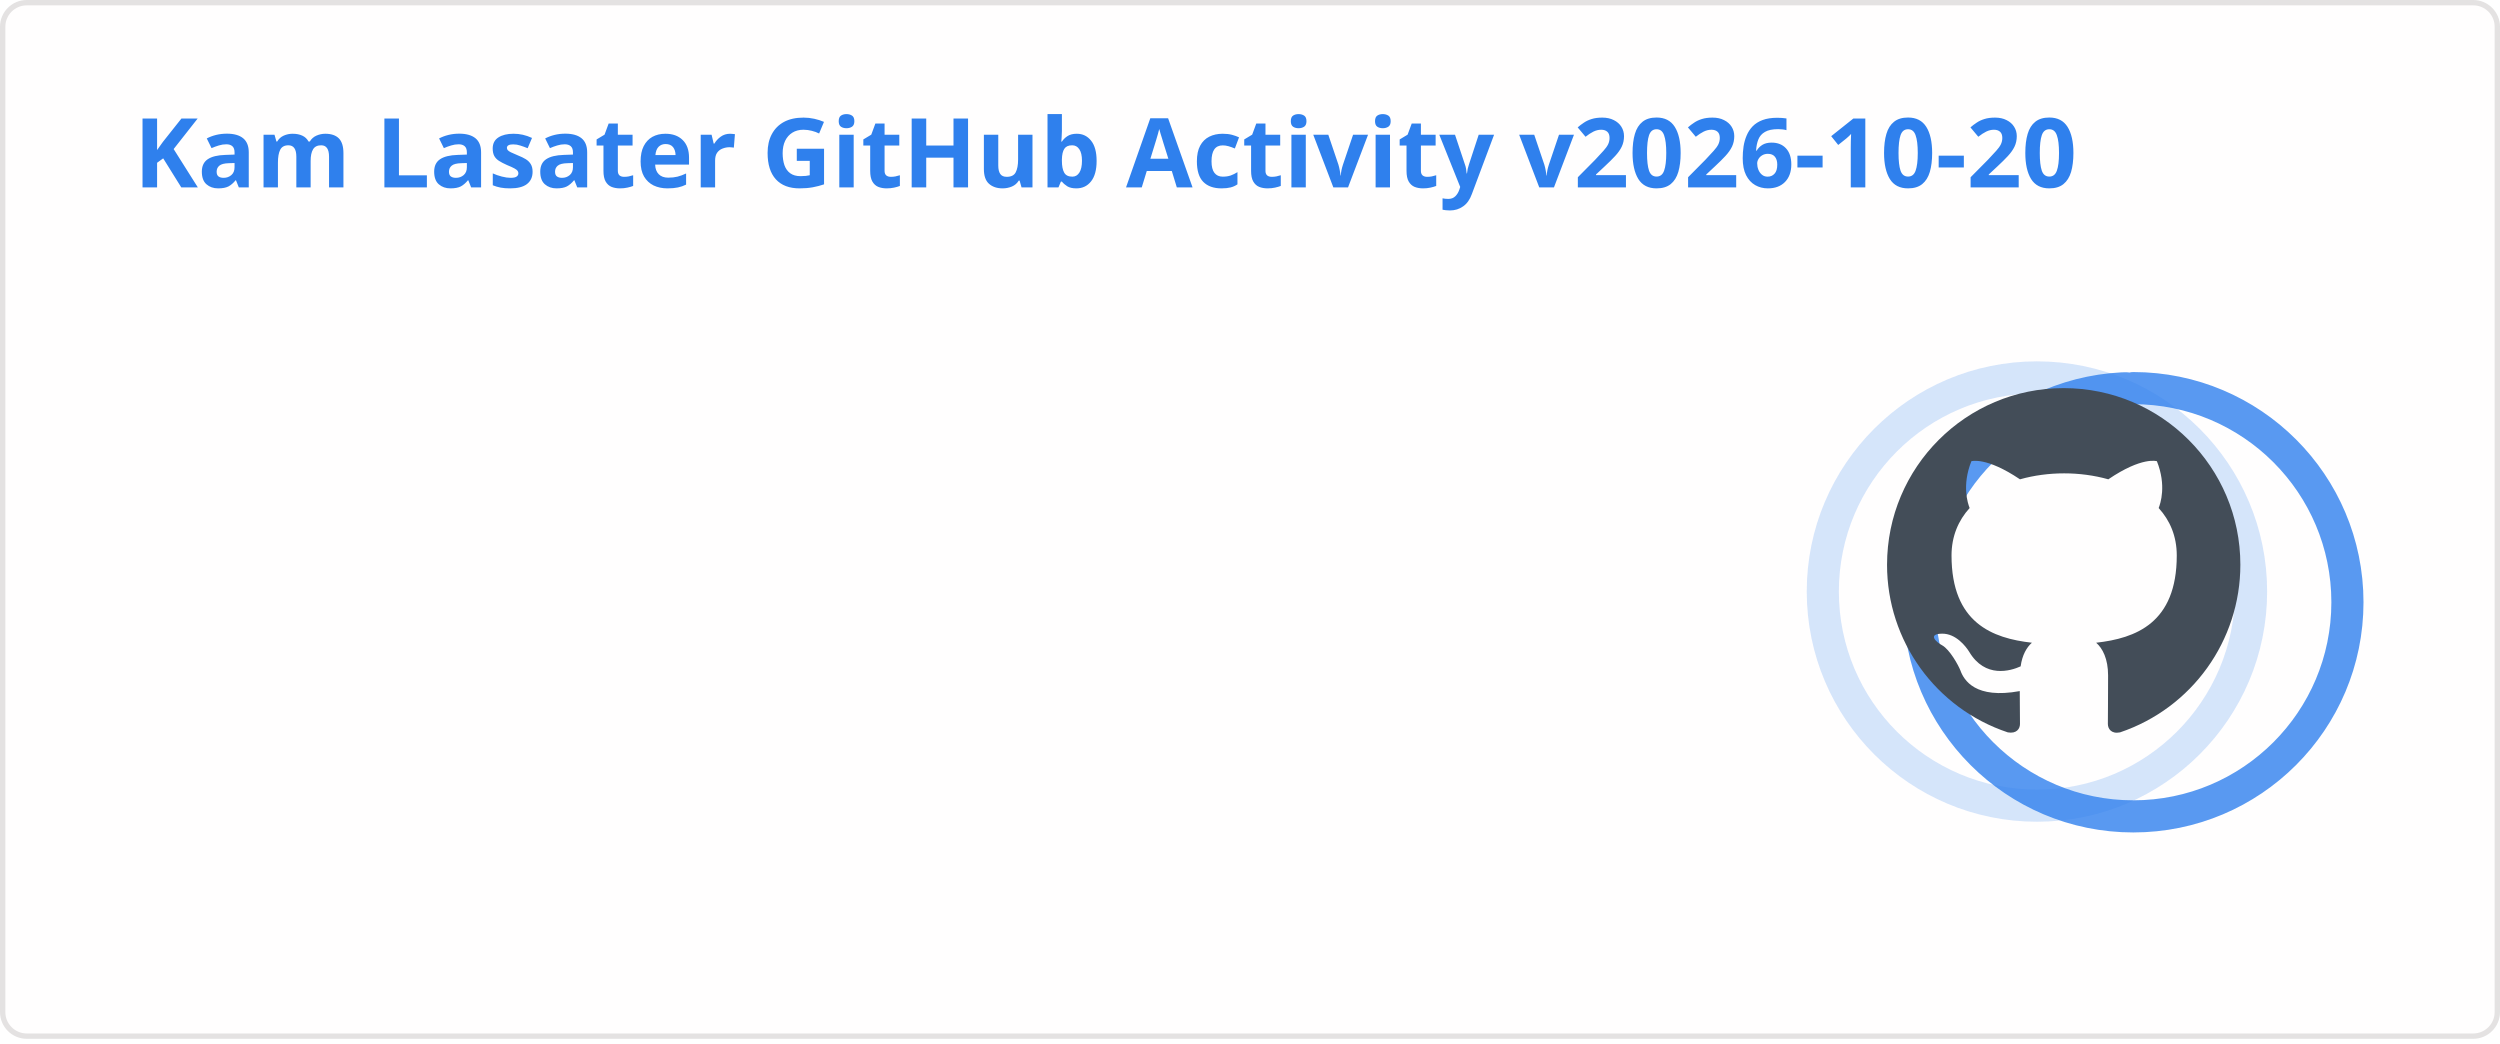
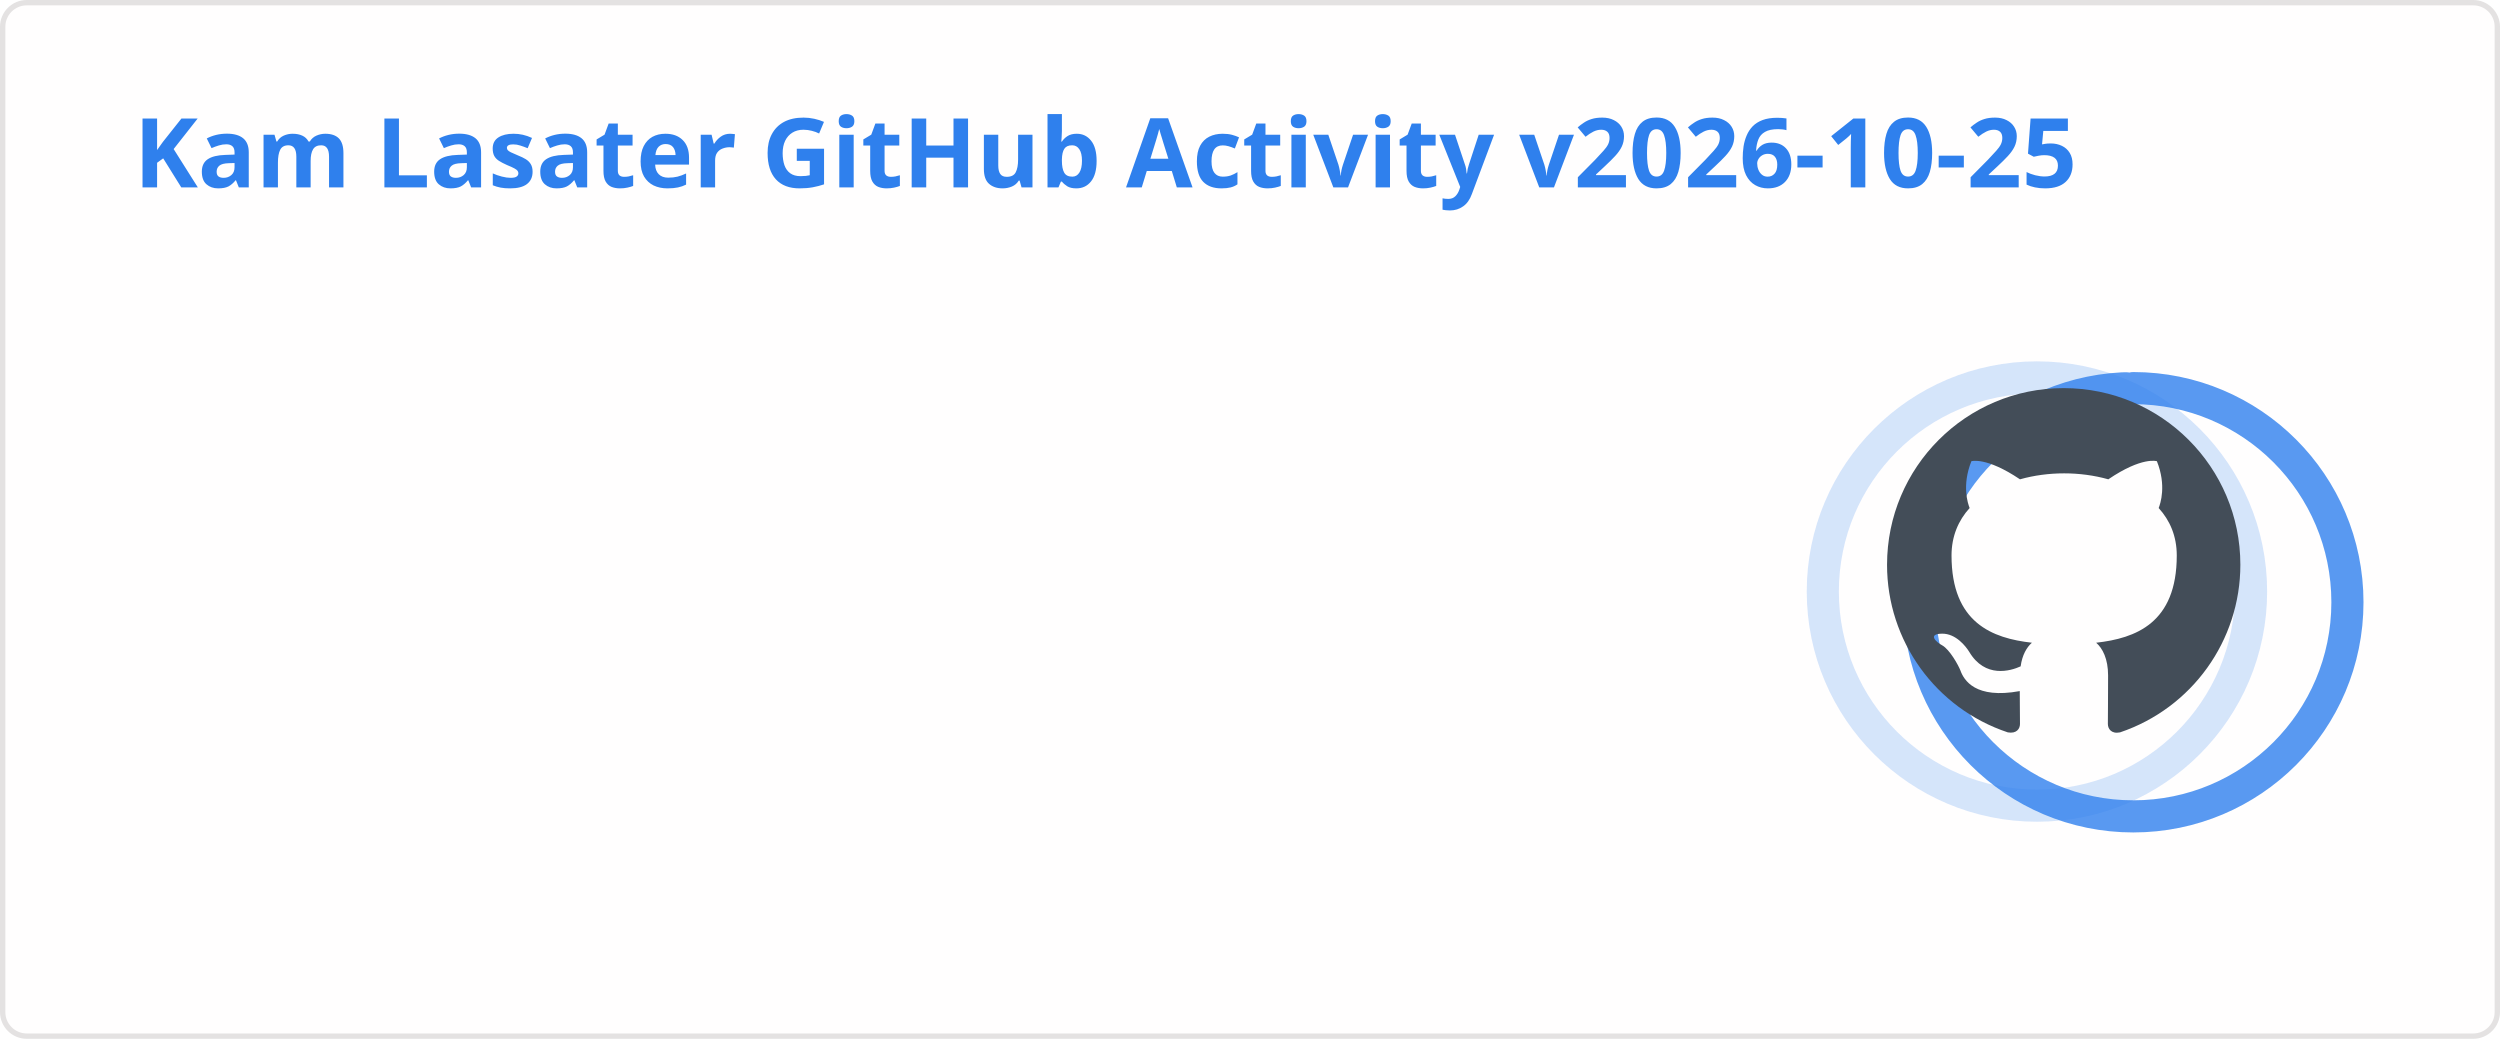
<svg xmlns="http://www.w3.org/2000/svg" width="467" height="195" viewBox="0 0 467 195" fill="none" role="img" aria-labelledby="descId">
  <style>
          .header {
            font: 600 18px 'Segoe UI', Ubuntu, Sans-Serif;
            fill: #2f80ed;
            animation: fadeInAnimation 0.8s ease-in-out forwards;
          }
          @supports(-moz-appearance: auto) {
            /* Selector detects Firefox */
            .header { font-size: 15.5px; }
          }
          
    .stat {
      font: 600 14px 'Segoe UI', Ubuntu, "Helvetica Neue", Sans-Serif; fill: #434d58;
    }
    @supports(-moz-appearance: auto) {
      /* Selector detects Firefox */
      .stat { font-size:12px; }
    }
    .stagger {
      opacity: 0;
      animation: fadeInAnimation 0.3s ease-in-out forwards;
    }
    .rank-text {
      font: 800 24px 'Segoe UI', Ubuntu, Sans-Serif; fill: #434d58;
      animation: scaleInAnimation 0.3s ease-in-out forwards;
    }
    .rank-percentile-header {
      font-size: 14px;
    }
    .rank-percentile-text {
      font-size: 16px;
    }
    
    .not_bold { font-weight: 400 }
    .bold { font-weight: 700 }
    .icon {
      fill: #4c71f2;
      display: block;
    }

    .rank-circle-rim {
      stroke: #2f80ed;
      fill: none;
      stroke-width: 6;
      opacity: 0.2;
    }
    .rank-circle {
      stroke: #2f80ed;
      stroke-dasharray: 250;
      fill: none;
      stroke-width: 6;
      stroke-linecap: round;
      opacity: 0.8;
      transform-origin: -10px 8px;
      transform: rotate(-90deg);
      animation: rankAnimation 1s forwards ease-in-out;
    }
    
    @keyframes rankAnimation {
      from {
        stroke-dashoffset: 251.327;
      }
      to {
-         stroke-dashoffset: 75.99;
+         stroke-dashoffset: 76.876;
      }
    }
  
  

          
      /* Animations */
      @keyframes scaleInAnimation {
        from {
          transform: translate(-5px, 5px) scale(0);
        }
        to {
          transform: translate(-5px, 5px) scale(1);
        }
      }
      @keyframes fadeInAnimation {
        from {
          opacity: 0;
        }
        to {
          opacity: 1;
        }
      }
    
          * { animation-duration: 0s !important; animation-delay: 0s !important; }
        </style>
  <rect data-testid="card-bg" x="0.5" y="0.5" rx="4.5" height="99%" stroke="#e4e2e2" width="466" fill="#fffefe" stroke-opacity="1" />
  <g data-testid="card-title" transform="translate(25, 35)">
    <g transform="translate(0, 0)">
-       <text x="0" y="0" class="header" data-testid="header">Kam Lasater GitHub Activity v2026-10-20</text>
+       <text x="0" y="0" class="header" data-testid="header">Kam Lasater GitHub Activity v2026-10-25</text>
    </g>
  </g>
  <g data-testid="main-card-body" transform="translate(0, 55)">
    <g data-testid="rank-circle" transform="translate(390.5, 47.5)">
      <circle class="rank-circle-rim" cx="-10" cy="8" r="40" />
      <circle class="rank-circle" cx="-10" cy="8" r="40" />
      <g class="rank-text">
        <svg x="-38" y="-30" height="66" width="66" aria-hidden="true" viewBox="0 0 16 16" version="1.1" data-view-component="true" data-testid="github-rank-icon">
          <path d="M8 0c4.42 0 8 3.58 8 8a8.013 8.013 0 0 1-5.45 7.59c-.4.08-.55-.17-.55-.38 0-.27.01-1.13.01-2.2 0-.75-.25-1.23-.54-1.48 1.78-.2 3.65-.88 3.65-3.95 0-.88-.31-1.59-.82-2.15.08-.2.36-1.02-.08-2.12 0 0-.67-.22-2.2.82-.64-.18-1.32-.27-2-.27-.68 0-1.36.09-2 .27-1.53-1.03-2.2-.82-2.2-.82-.44 1.1-.16 1.92-.08 2.12-.51.56-.82 1.28-.82 2.15 0 3.06 1.86 3.75 3.64 3.95-.23.2-.44.55-.51 1.07-.46.21-1.61.55-2.33-.66-.15-.24-.6-.83-1.23-.82-.67.01-.27.38.01.53.34.19.73.9.82 1.13.16.45.68 1.31 2.69.94 0 .67.01 1.3.01 1.49 0 .21-.15.45-.55.38A7.995 7.995 0 0 1 0 8c0-4.42 3.58-8 8-8Z" />
        </svg>
      </g>
    </g>
    <svg x="0" y="0">
      <g transform="translate(0, 0)">
        <g class="stagger" style="animation-delay: 450ms" transform="translate(25, 0)">
          <svg data-testid="icon" class="icon" viewBox="0 0 16 16" version="1.1" width="16" height="16">
            <path fill-rule="evenodd" d="M8 .25a.75.75 0 01.673.418l1.882 3.815 4.21.612a.75.75 0 01.416 1.279l-3.046 2.97.719 4.192a.75.75 0 01-1.088.791L8 12.347l-3.766 1.98a.75.75 0 01-1.088-.79l.72-4.194L.818 6.374a.75.75 0 01.416-1.28l4.21-.611L7.327.668A.75.75 0 018 .25zm0 2.445L6.615 5.5a.75.75 0 01-.564.41l-3.097.45 2.24 2.184a.75.75 0 01.216.664l-.528 3.084 2.769-1.456a.75.75 0 01.698 0l2.77 1.456-.53-3.084a.75.75 0 01.216-.664l2.24-2.183-3.096-.45a.75.75 0 01-.564-.41L8 2.694v.001z" />
          </svg>
          <text class="stat  bold" x="25" y="12.5">Total Stars Earned:</text>
-           <text class="stat  bold" x="219.01" y="12.5" data-testid="stars">18</text>
+           <text class="stat  bold" x="219.01" y="12.5" data-testid="stars">17</text>
        </g>
      </g>
      <g transform="translate(0, 25)">
        <g class="stagger" style="animation-delay: 600ms" transform="translate(25, 0)">
          <svg data-testid="icon" class="icon" viewBox="0 0 16 16" version="1.1" width="16" height="16">
            <path fill-rule="evenodd" d="M1.643 3.143L.427 1.927A.25.25 0 000 2.104V5.75c0 .138.112.25.25.25h3.646a.25.25 0 00.177-.427L2.715 4.215a6.5 6.5 0 11-1.18 4.458.75.75 0 10-1.493.154 8.001 8.001 0 101.6-5.684zM7.75 4a.75.75 0 01.75.75v2.992l2.028.812a.75.75 0 01-.557 1.392l-2.5-1A.75.75 0 017 8.25v-3.5A.75.75 0 017.75 4z" />
          </svg>
          <text class="stat  bold" x="25" y="12.5">Total Commits (last year):</text>
          <text class="stat  bold" x="219.01" y="12.5" data-testid="commits">1.2k</text>
        </g>
      </g>
      <g transform="translate(0, 50)">
        <g class="stagger" style="animation-delay: 750ms" transform="translate(25, 0)">
          <svg data-testid="icon" class="icon" viewBox="0 0 16 16" version="1.1" width="16" height="16">
            <path fill-rule="evenodd" d="M7.177 3.073L9.573.677A.25.25 0 0110 .854v4.792a.25.25 0 01-.427.177L7.177 3.427a.25.25 0 010-.354zM3.75 2.5a.75.75 0 100 1.5.75.75 0 000-1.5zm-2.25.75a2.25 2.25 0 113 2.122v5.256a2.251 2.251 0 11-1.5 0V5.372A2.25 2.25 0 011.5 3.25zM11 2.5h-1V4h1a1 1 0 011 1v5.628a2.251 2.251 0 101.5 0V5A2.5 2.5 0 0011 2.5zm1 10.25a.75.75 0 111.5 0 .75.75 0 01-1.5 0zM3.75 12a.75.75 0 100 1.5.75.75 0 000-1.5z" />
          </svg>
          <text class="stat  bold" x="25" y="12.5">Total PRs:</text>
-           <text class="stat  bold" x="219.01" y="12.5" data-testid="prs">580</text>
+           <text class="stat  bold" x="219.01" y="12.5" data-testid="prs">585</text>
        </g>
      </g>
      <g transform="translate(0, 75)">
        <g class="stagger" style="animation-delay: 900ms" transform="translate(25, 0)">
          <svg data-testid="icon" class="icon" viewBox="0 0 16 16" version="1.1" width="16" height="16">
            <path fill-rule="evenodd" d="M8 1.5a6.5 6.5 0 100 13 6.5 6.5 0 000-13zM0 8a8 8 0 1116 0A8 8 0 010 8zm9 3a1 1 0 11-2 0 1 1 0 012 0zm-.25-6.25a.75.75 0 00-1.5 0v3.5a.75.75 0 001.5 0v-3.5z" />
          </svg>
          <text class="stat  bold" x="25" y="12.5">Total Issues:</text>
          <text class="stat  bold" x="219.01" y="12.5" data-testid="issues">86</text>
        </g>
      </g>
      <g transform="translate(0, 100)">
        <g class="stagger" style="animation-delay: 1050ms" transform="translate(25, 0)">
          <svg data-testid="icon" class="icon" viewBox="0 0 16 16" version="1.1" width="16" height="16">
            <path fill-rule="evenodd" d="M2 2.5A2.5 2.5 0 014.5 0h8.75a.75.75 0 01.75.75v12.5a.75.75 0 01-.75.75h-2.5a.75.75 0 110-1.5h1.75v-2h-8a1 1 0 00-.714 1.7.75.75 0 01-1.072 1.05A2.495 2.495 0 012 11.5v-9zm10.5-1V9h-8c-.356 0-.694.074-1 .208V2.5a1 1 0 011-1h8zM5 12.25v3.25a.25.25 0 00.4.2l1.45-1.087a.25.25 0 01.3 0L8.6 15.7a.25.25 0 00.4-.2v-3.25a.25.25 0 00-.25-.25h-3.5a.25.25 0 00-.25.25z" />
          </svg>
          <text class="stat  bold" x="25" y="12.5">Contributed to (last year):</text>
-           <text class="stat  bold" x="219.01" y="12.5" data-testid="contribs">16</text>
+           <text class="stat  bold" x="219.01" y="12.5" data-testid="contribs">15</text>
        </g>
      </g>
    </svg>
  </g>
</svg>
